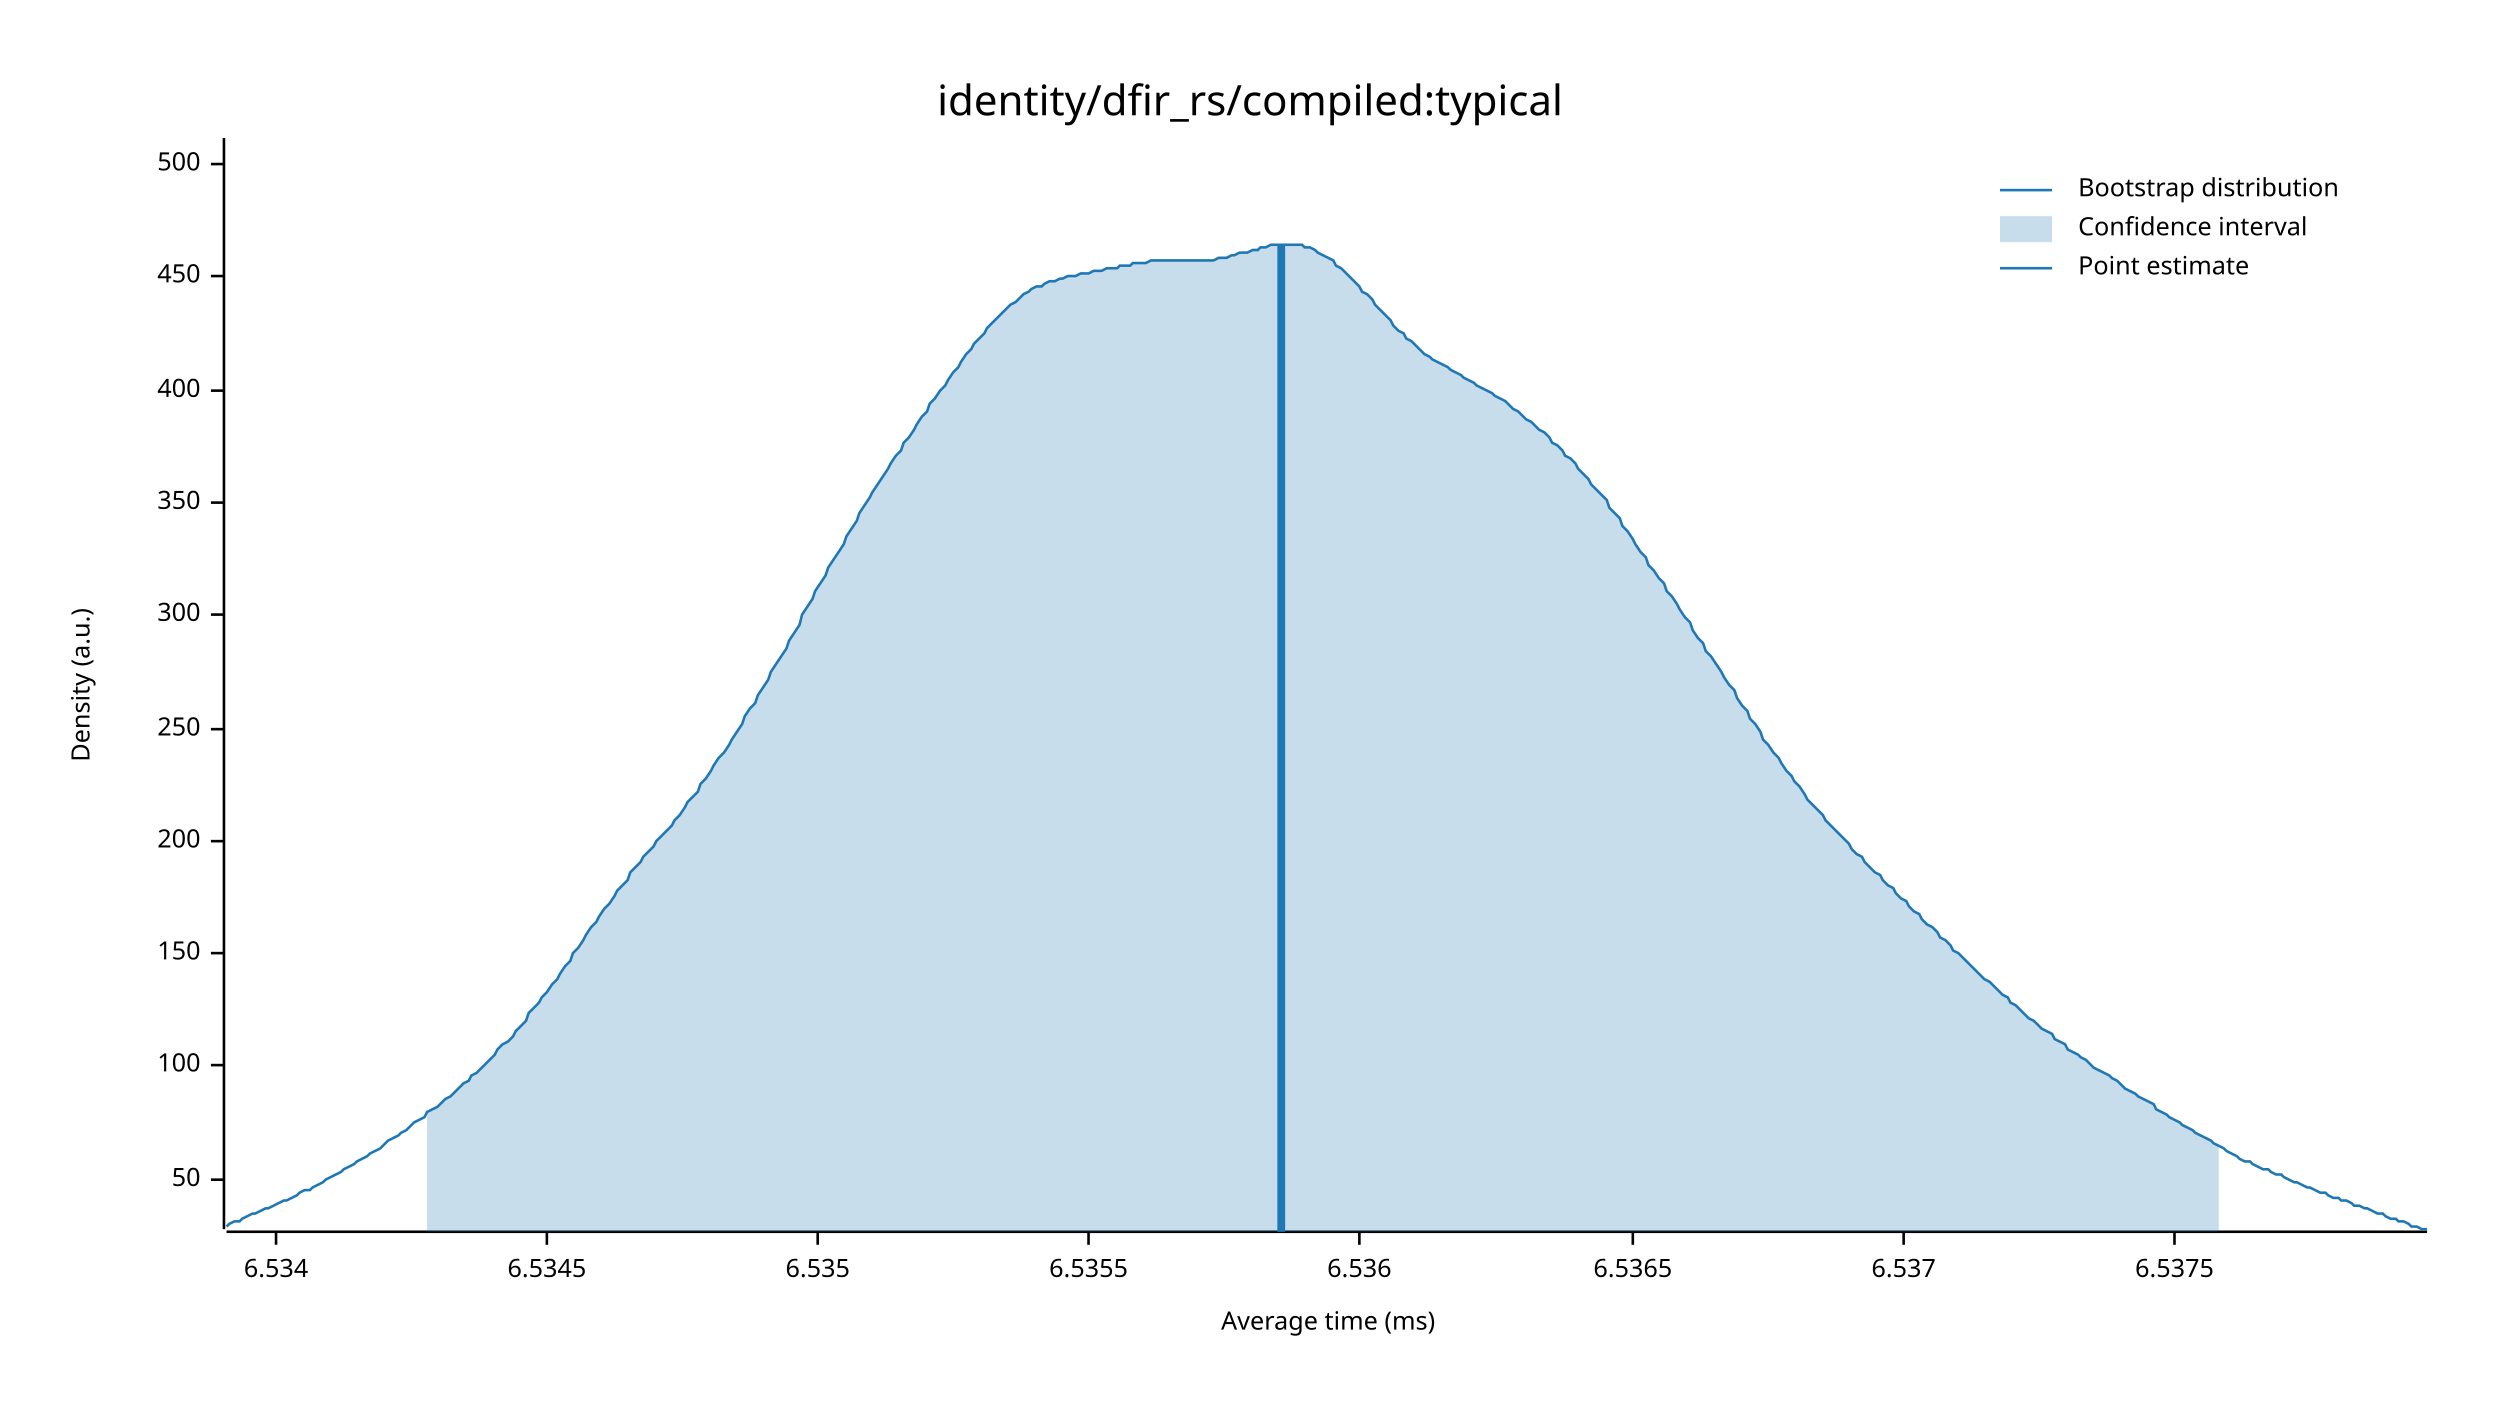
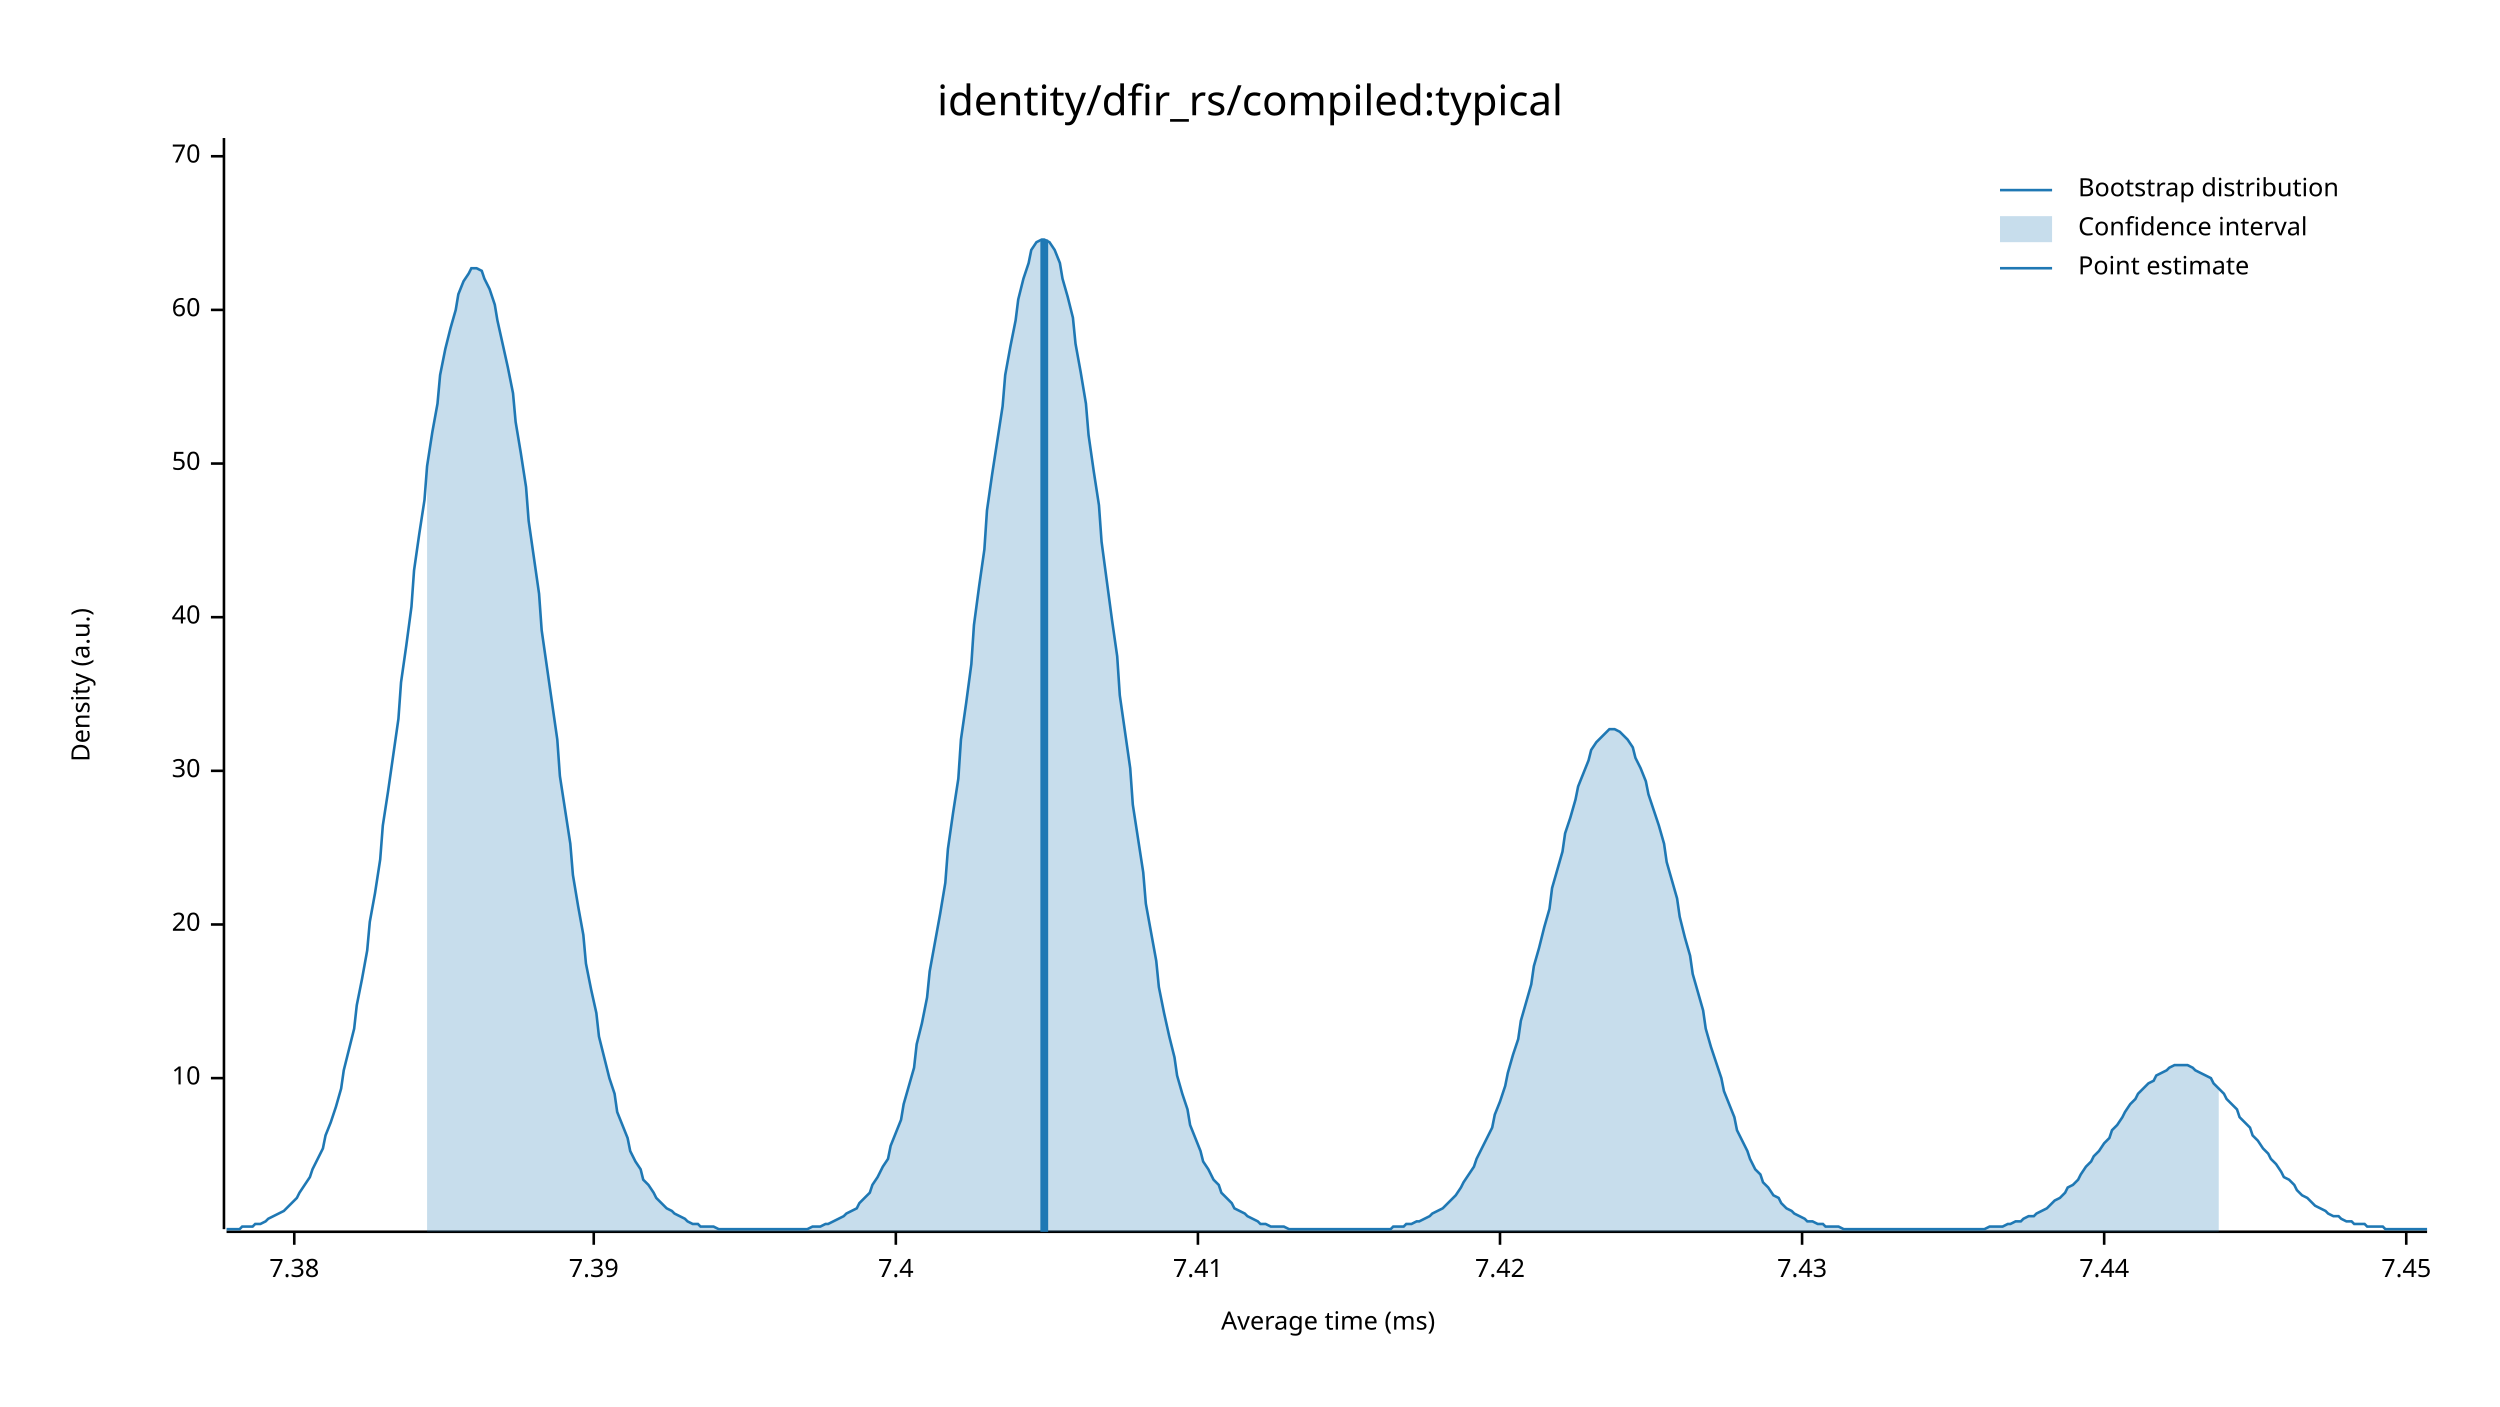
<svg xmlns="http://www.w3.org/2000/svg" width="960" height="540" viewBox="0 0 960 540">
  <text x="480" y="32" dy="0.76em" text-anchor="middle" font-family="sans-serif" font-size="16.129" opacity="1" fill="#000000">
identity/dfir_rs/compiled:typical
</text>
  <text x="27" y="263" dy="0.76em" text-anchor="middle" font-family="sans-serif" font-size="9.677" opacity="1" fill="#000000" transform="rotate(270, 27, 263)">
Density (a.u.)
</text>
  <text x="510" y="513" dy="-0.5ex" text-anchor="middle" font-family="sans-serif" font-size="9.677" opacity="1" fill="#000000">
Average time (ms)
</text>
  <polyline fill="none" opacity="1" stroke="#000000" stroke-width="1" points="86,53 86,472 " />
-   <text x="77" y="453" dy="0.5ex" text-anchor="end" font-family="sans-serif" font-size="9.677" opacity="1" fill="#000000">
+   <text x="77" y="414" dy="0.5ex" text-anchor="end" font-family="sans-serif" font-size="9.677" opacity="1" fill="#000000">
+ 10
+ </text>
+   <polyline fill="none" opacity="1" stroke="#000000" stroke-width="1" points="81,414 86,414 " />
+   <text x="77" y="355" dy="0.5ex" text-anchor="end" font-family="sans-serif" font-size="9.677" opacity="1" fill="#000000">
+ 20
+ </text>
+   <polyline fill="none" opacity="1" stroke="#000000" stroke-width="1" points="81,355 86,355 " />
+   <text x="77" y="296" dy="0.5ex" text-anchor="end" font-family="sans-serif" font-size="9.677" opacity="1" fill="#000000">
+ 30
+ </text>
+   <polyline fill="none" opacity="1" stroke="#000000" stroke-width="1" points="81,296 86,296 " />
+   <text x="77" y="237" dy="0.5ex" text-anchor="end" font-family="sans-serif" font-size="9.677" opacity="1" fill="#000000">
+ 40
+ </text>
+   <polyline fill="none" opacity="1" stroke="#000000" stroke-width="1" points="81,237 86,237 " />
+   <text x="77" y="178" dy="0.5ex" text-anchor="end" font-family="sans-serif" font-size="9.677" opacity="1" fill="#000000">
50
</text>
-   <polyline fill="none" opacity="1" stroke="#000000" stroke-width="1" points="81,453 86,453 " />
-   <text x="77" y="409" dy="0.5ex" text-anchor="end" font-family="sans-serif" font-size="9.677" opacity="1" fill="#000000">
- 100
+   <polyline fill="none" opacity="1" stroke="#000000" stroke-width="1" points="81,178 86,178 " />
+   <text x="77" y="119" dy="0.5ex" text-anchor="end" font-family="sans-serif" font-size="9.677" opacity="1" fill="#000000">
+ 60
</text>
-   <polyline fill="none" opacity="1" stroke="#000000" stroke-width="1" points="81,409 86,409 " />
-   <text x="77" y="366" dy="0.5ex" text-anchor="end" font-family="sans-serif" font-size="9.677" opacity="1" fill="#000000">
- 150
+   <polyline fill="none" opacity="1" stroke="#000000" stroke-width="1" points="81,119 86,119 " />
+   <text x="77" y="60" dy="0.5ex" text-anchor="end" font-family="sans-serif" font-size="9.677" opacity="1" fill="#000000">
+ 70
</text>
-   <polyline fill="none" opacity="1" stroke="#000000" stroke-width="1" points="81,366 86,366 " />
-   <text x="77" y="323" dy="0.5ex" text-anchor="end" font-family="sans-serif" font-size="9.677" opacity="1" fill="#000000">
- 200
+   <polyline fill="none" opacity="1" stroke="#000000" stroke-width="1" points="81,60 86,60 " />
+   <polyline fill="none" opacity="1" stroke="#000000" stroke-width="1" points="87,473 932,473 " />
+   <text x="113" y="483" dy="0.76em" text-anchor="middle" font-family="sans-serif" font-size="9.677" opacity="1" fill="#000000">
+ 7.38
</text>
-   <polyline fill="none" opacity="1" stroke="#000000" stroke-width="1" points="81,323 86,323 " />
-   <text x="77" y="280" dy="0.5ex" text-anchor="end" font-family="sans-serif" font-size="9.677" opacity="1" fill="#000000">
- 250
+   <polyline fill="none" opacity="1" stroke="#000000" stroke-width="1" points="113,473 113,478 " />
+   <text x="228" y="483" dy="0.76em" text-anchor="middle" font-family="sans-serif" font-size="9.677" opacity="1" fill="#000000">
+ 7.39
</text>
-   <polyline fill="none" opacity="1" stroke="#000000" stroke-width="1" points="81,280 86,280 " />
-   <text x="77" y="236" dy="0.5ex" text-anchor="end" font-family="sans-serif" font-size="9.677" opacity="1" fill="#000000">
- 300
+   <polyline fill="none" opacity="1" stroke="#000000" stroke-width="1" points="228,473 228,478 " />
+   <text x="344" y="483" dy="0.76em" text-anchor="middle" font-family="sans-serif" font-size="9.677" opacity="1" fill="#000000">
+ 7.4
</text>
-   <polyline fill="none" opacity="1" stroke="#000000" stroke-width="1" points="81,236 86,236 " />
-   <text x="77" y="193" dy="0.5ex" text-anchor="end" font-family="sans-serif" font-size="9.677" opacity="1" fill="#000000">
- 350
+   <polyline fill="none" opacity="1" stroke="#000000" stroke-width="1" points="344,473 344,478 " />
+   <text x="460" y="483" dy="0.76em" text-anchor="middle" font-family="sans-serif" font-size="9.677" opacity="1" fill="#000000">
+ 7.41
</text>
-   <polyline fill="none" opacity="1" stroke="#000000" stroke-width="1" points="81,193 86,193 " />
-   <text x="77" y="150" dy="0.5ex" text-anchor="end" font-family="sans-serif" font-size="9.677" opacity="1" fill="#000000">
- 400
+   <polyline fill="none" opacity="1" stroke="#000000" stroke-width="1" points="460,473 460,478 " />
+   <text x="576" y="483" dy="0.76em" text-anchor="middle" font-family="sans-serif" font-size="9.677" opacity="1" fill="#000000">
+ 7.42
</text>
-   <polyline fill="none" opacity="1" stroke="#000000" stroke-width="1" points="81,150 86,150 " />
-   <text x="77" y="106" dy="0.5ex" text-anchor="end" font-family="sans-serif" font-size="9.677" opacity="1" fill="#000000">
- 450
+   <polyline fill="none" opacity="1" stroke="#000000" stroke-width="1" points="576,473 576,478 " />
+   <text x="692" y="483" dy="0.76em" text-anchor="middle" font-family="sans-serif" font-size="9.677" opacity="1" fill="#000000">
+ 7.43
</text>
-   <polyline fill="none" opacity="1" stroke="#000000" stroke-width="1" points="81,106 86,106 " />
-   <text x="77" y="63" dy="0.5ex" text-anchor="end" font-family="sans-serif" font-size="9.677" opacity="1" fill="#000000">
- 500
+   <polyline fill="none" opacity="1" stroke="#000000" stroke-width="1" points="692,473 692,478 " />
+   <text x="808" y="483" dy="0.76em" text-anchor="middle" font-family="sans-serif" font-size="9.677" opacity="1" fill="#000000">
+ 7.44
</text>
-   <polyline fill="none" opacity="1" stroke="#000000" stroke-width="1" points="81,63 86,63 " />
-   <polyline fill="none" opacity="1" stroke="#000000" stroke-width="1" points="87,473 932,473 " />
-   <text x="106" y="483" dy="0.76em" text-anchor="middle" font-family="sans-serif" font-size="9.677" opacity="1" fill="#000000">
- 6.534
+   <polyline fill="none" opacity="1" stroke="#000000" stroke-width="1" points="808,473 808,478 " />
+   <text x="924" y="483" dy="0.76em" text-anchor="middle" font-family="sans-serif" font-size="9.677" opacity="1" fill="#000000">
+ 7.45
</text>
-   <polyline fill="none" opacity="1" stroke="#000000" stroke-width="1" points="106,473 106,478 " />
-   <text x="210" y="483" dy="0.76em" text-anchor="middle" font-family="sans-serif" font-size="9.677" opacity="1" fill="#000000">
- 6.5345
- </text>
-   <polyline fill="none" opacity="1" stroke="#000000" stroke-width="1" points="210,473 210,478 " />
-   <text x="314" y="483" dy="0.76em" text-anchor="middle" font-family="sans-serif" font-size="9.677" opacity="1" fill="#000000">
- 6.535
- </text>
-   <polyline fill="none" opacity="1" stroke="#000000" stroke-width="1" points="314,473 314,478 " />
-   <text x="418" y="483" dy="0.76em" text-anchor="middle" font-family="sans-serif" font-size="9.677" opacity="1" fill="#000000">
- 6.5355
- </text>
-   <polyline fill="none" opacity="1" stroke="#000000" stroke-width="1" points="418,473 418,478 " />
-   <text x="522" y="483" dy="0.76em" text-anchor="middle" font-family="sans-serif" font-size="9.677" opacity="1" fill="#000000">
- 6.536
- </text>
-   <polyline fill="none" opacity="1" stroke="#000000" stroke-width="1" points="522,473 522,478 " />
-   <text x="627" y="483" dy="0.76em" text-anchor="middle" font-family="sans-serif" font-size="9.677" opacity="1" fill="#000000">
- 6.5365
- </text>
-   <polyline fill="none" opacity="1" stroke="#000000" stroke-width="1" points="627,473 627,478 " />
-   <text x="731" y="483" dy="0.76em" text-anchor="middle" font-family="sans-serif" font-size="9.677" opacity="1" fill="#000000">
- 6.537
- </text>
-   <polyline fill="none" opacity="1" stroke="#000000" stroke-width="1" points="731,473 731,478 " />
-   <text x="835" y="483" dy="0.76em" text-anchor="middle" font-family="sans-serif" font-size="9.677" opacity="1" fill="#000000">
- 6.5375
- </text>
-   <polyline fill="none" opacity="1" stroke="#000000" stroke-width="1" points="835,473 835,478 " />
-   <polyline fill="none" opacity="1" stroke="#1F78B4" stroke-width="1" points="87,471 88,470 90,469 92,469 93,468 95,467 97,466 98,466 100,465 102,464 103,464 105,463 107,462 109,461 110,461 112,460 114,459 115,458 117,457 119,457 120,456 122,455 124,454 125,453 127,452 129,451 131,450 132,449 134,448 136,447 137,446 139,445 141,444 142,443 144,442 146,441 147,440 149,438 151,437 153,436 154,435 156,434 158,432 159,431 161,430 163,429 164,427 166,426 168,425 169,424 171,422 173,421 175,419 176,418 178,416 180,415 181,413 183,412 185,410 186,409 188,407 190,405 191,403 193,401 195,400 197,398 198,396 200,394 202,392 203,389 205,387 207,385 208,383 210,381 212,378 214,376 215,374 217,371 219,369 220,366 222,364 224,361 225,359 227,356 229,354 230,352 232,349 234,347 236,344 237,342 239,340 241,338 242,335 244,333 246,331 247,329 249,327 251,325 252,323 254,321 256,319 258,317 259,315 261,313 263,310 264,308 266,306 268,304 269,301 271,299 273,296 274,294 276,291 278,289 280,286 281,284 283,281 285,278 286,275 288,272 290,270 291,267 293,264 295,261 296,258 298,255 300,252 302,249 303,246 305,243 307,240 308,236 310,233 312,230 313,227 315,224 317,221 318,218 320,215 322,212 324,209 325,206 327,203 329,200 330,197 332,194 334,191 335,189 337,186 339,183 341,180 342,178 344,175 346,173 347,170 349,168 351,165 352,163 354,160 356,158 357,155 359,153 361,150 363,148 364,146 366,143 368,141 369,139 371,136 373,134 374,132 376,130 378,128 379,126 381,124 383,122 385,120 386,119 388,117 390,116 391,115 393,113 395,112 396,111 398,110 400,110 401,109 403,108 405,108 407,107 408,107 410,106 412,106 413,106 415,105 417,105 418,105 420,104 422,104 423,104 425,103 427,103 429,103 430,102 432,102 434,102 435,101 437,101 439,101 440,101 442,100 444,100 445,100 447,100 449,100 451,100 452,100 454,100 456,100 457,100 459,100 461,100 462,100 464,100 466,100 468,99 469,99 471,99 473,98 474,98 476,97 478,97 479,97 481,96 483,96 484,95 486,95 488,94 490,94 491,94 493,94 495,94 496,94 498,94 500,94 501,95 503,95 505,96 506,97 508,98 510,99 512,100 513,102 515,103 517,105 518,106 520,108 522,110 523,112 525,113 527,115 528,117 530,119 532,121 534,123 535,125 537,127 539,128 540,130 542,131 544,133 545,134 547,136 549,137 550,138 552,139 554,140 556,141 557,142 559,143 561,144 562,145 564,146 566,147 567,148 569,149 571,150 573,151 574,152 576,153 578,154 579,155 581,157 583,158 584,159 586,161 588,162 589,163 591,165 593,166 595,168 596,170 598,171 600,173 601,175 603,176 605,178 606,180 608,182 610,184 611,186 613,188 615,190 617,192 618,195 620,197 622,199 623,202 625,204 627,207 628,209 630,212 632,214 633,217 635,219 637,222 639,224 640,227 642,229 644,232 645,234 647,237 649,239 650,242 652,245 654,247 655,250 657,252 659,255 661,258 662,260 664,263 666,265 667,268 669,271 671,273 672,276 674,278 676,281 677,284 679,286 681,289 683,291 684,293 686,296 688,298 689,300 691,302 693,305 694,307 696,309 698,311 700,313 701,315 703,317 705,319 706,320 708,322 710,324 711,326 713,328 715,329 716,331 718,333 720,335 722,336 723,338 725,340 727,341 728,343 730,345 732,346 733,348 735,350 737,351 738,353 740,355 742,356 744,358 745,360 747,361 749,363 750,365 752,366 754,368 755,369 757,371 759,373 760,374 762,376 764,377 766,379 767,380 769,382 771,383 772,385 774,386 776,388 777,389 779,391 781,392 782,393 784,395 786,396 788,397 789,399 791,400 793,401 794,403 796,404 798,405 799,406 801,407 803,409 804,410 806,411 808,412 810,413 811,414 813,415 815,417 816,418 818,419 820,420 821,421 823,422 825,423 827,424 828,426 830,427 832,428 833,429 835,430 837,431 838,432 840,433 842,434 843,435 845,436 847,437 849,438 850,439 852,440 854,441 855,442 857,443 859,444 860,445 862,446 864,446 865,447 867,448 869,449 871,449 872,450 874,451 876,451 877,452 879,453 881,454 882,454 884,455 886,456 887,456 889,457 891,458 893,458 894,459 896,460 898,460 899,461 901,461 903,462 904,463 906,463 908,464 909,464 911,465 913,466 915,466 916,467 918,468 920,468 921,469 923,469 925,470 926,471 928,471 930,472 932,472 " />
-   <polygon opacity="0.25" fill="#1F78B4" points="164,427 166,426 168,425 169,424 171,422 173,421 175,419 176,418 178,416 180,415 181,413 183,412 185,410 186,409 188,407 190,405 191,403 193,401 195,400 197,398 198,396 200,394 202,392 203,389 205,387 207,385 208,383 210,381 212,378 214,376 215,374 217,371 219,369 220,366 222,364 224,361 225,359 227,356 229,354 230,352 232,349 234,347 236,344 237,342 239,340 241,338 242,335 244,333 246,331 247,329 249,327 251,325 252,323 254,321 256,319 258,317 259,315 261,313 263,310 264,308 266,306 268,304 269,301 271,299 273,296 274,294 276,291 278,289 280,286 281,284 283,281 285,278 286,275 288,272 290,270 291,267 293,264 295,261 296,258 298,255 300,252 302,249 303,246 305,243 307,240 308,236 310,233 312,230 313,227 315,224 317,221 318,218 320,215 322,212 324,209 325,206 327,203 329,200 330,197 332,194 334,191 335,189 337,186 339,183 341,180 342,178 344,175 346,173 347,170 349,168 351,165 352,163 354,160 356,158 357,155 359,153 361,150 363,148 364,146 366,143 368,141 369,139 371,136 373,134 374,132 376,130 378,128 379,126 381,124 383,122 385,120 386,119 388,117 390,116 391,115 393,113 395,112 396,111 398,110 400,110 401,109 403,108 405,108 407,107 408,107 410,106 412,106 413,106 415,105 417,105 418,105 420,104 422,104 423,104 425,103 427,103 429,103 430,102 432,102 434,102 435,101 437,101 439,101 440,101 442,100 444,100 445,100 447,100 449,100 451,100 452,100 454,100 456,100 457,100 459,100 461,100 462,100 464,100 466,100 468,99 469,99 471,99 473,98 474,98 476,97 478,97 479,97 481,96 483,96 484,95 486,95 488,94 490,94 491,94 493,94 495,94 496,94 498,94 500,94 501,95 503,95 505,96 506,97 508,98 510,99 512,100 513,102 515,103 517,105 518,106 520,108 522,110 523,112 525,113 527,115 528,117 530,119 532,121 534,123 535,125 537,127 539,128 540,130 542,131 544,133 545,134 547,136 549,137 550,138 552,139 554,140 556,141 557,142 559,143 561,144 562,145 564,146 566,147 567,148 569,149 571,150 573,151 574,152 576,153 578,154 579,155 581,157 583,158 584,159 586,161 588,162 589,163 591,165 593,166 595,168 596,170 598,171 600,173 601,175 603,176 605,178 606,180 608,182 610,184 611,186 613,188 615,190 617,192 618,195 620,197 622,199 623,202 625,204 627,207 628,209 630,212 632,214 633,217 635,219 637,222 639,224 640,227 642,229 644,232 645,234 647,237 649,239 650,242 652,245 654,247 655,250 657,252 659,255 661,258 662,260 664,263 666,265 667,268 669,271 671,273 672,276 674,278 676,281 677,284 679,286 681,289 683,291 684,293 686,296 688,298 689,300 691,302 693,305 694,307 696,309 698,311 700,313 701,315 703,317 705,319 706,320 708,322 710,324 711,326 713,328 715,329 716,331 718,333 720,335 722,336 723,338 725,340 727,341 728,343 730,345 732,346 733,348 735,350 737,351 738,353 740,355 742,356 744,358 745,360 747,361 749,363 750,365 752,366 754,368 755,369 757,371 759,373 760,374 762,376 764,377 766,379 767,380 769,382 771,383 772,385 774,386 776,388 777,389 779,391 781,392 782,393 784,395 786,396 788,397 789,399 791,400 793,401 794,403 796,404 798,405 799,406 801,407 803,409 804,410 806,411 808,412 810,413 811,414 813,415 815,417 816,418 818,419 820,420 821,421 823,422 825,423 827,424 828,426 830,427 832,428 833,429 835,430 837,431 838,432 840,433 842,434 843,435 845,436 847,437 849,438 850,439 852,440 852,473 164,473 " />
-   <polyline fill="none" opacity="1" stroke="#1F78B4" stroke-width="3" points="492,473 492,94 " />
+   <polyline fill="none" opacity="1" stroke="#000000" stroke-width="1" points="924,473 924,478 " />
+   <polyline fill="none" opacity="1" stroke="#1F78B4" stroke-width="1" points="87,472 88,472 90,472 92,472 93,471 95,471 97,471 98,470 100,470 102,469 103,468 105,467 107,466 109,465 110,464 112,462 114,460 115,458 117,455 119,452 120,449 122,445 124,441 125,436 127,431 129,425 131,418 132,411 134,403 136,395 137,386 139,376 141,365 142,354 144,343 146,330 147,317 149,304 151,290 153,276 154,262 156,248 158,233 159,219 161,205 163,192 164,179 166,166 168,155 169,144 171,134 173,126 175,119 176,113 178,108 180,105 181,103 183,103 185,104 186,107 188,111 190,117 191,123 193,132 195,141 197,151 198,162 200,174 202,187 203,200 205,214 207,228 208,242 210,256 212,270 214,284 215,298 217,311 219,324 220,336 222,348 224,359 225,370 227,380 229,389 230,398 232,406 234,414 236,420 237,427 239,432 241,437 242,442 244,446 246,449 247,453 249,455 251,458 252,460 254,462 256,464 258,465 259,466 261,467 263,468 264,469 266,470 268,470 269,471 271,471 273,471 274,471 276,472 278,472 280,472 281,472 283,472 285,472 286,472 288,472 290,472 291,472 293,472 295,472 296,472 298,472 300,472 302,472 303,472 305,472 307,472 308,472 310,472 312,471 313,471 315,471 317,470 318,470 320,469 322,468 324,467 325,466 327,465 329,464 330,462 332,460 334,458 335,455 337,452 339,448 341,445 342,440 344,435 346,430 347,424 349,417 351,410 352,401 354,393 356,383 357,373 359,362 361,351 363,339 364,326 366,312 368,299 369,284 371,270 373,255 374,240 376,225 378,211 379,196 381,182 383,169 385,156 386,144 388,133 390,123 391,115 393,107 395,101 396,96 398,93 400,92 401,92 403,93 405,96 407,101 408,107 410,114 412,122 413,132 415,143 417,155 418,167 420,181 422,194 423,208 425,223 427,238 429,252 430,267 432,281 434,295 435,309 437,322 439,335 440,347 442,358 444,369 445,379 447,389 449,398 451,406 452,413 454,420 456,426 457,432 459,437 461,442 462,446 464,449 466,453 468,455 469,458 471,460 473,462 474,464 476,465 478,466 479,467 481,468 483,469 484,470 486,470 488,471 490,471 491,471 493,471 495,472 496,472 498,472 500,472 501,472 503,472 505,472 506,472 508,472 510,472 512,472 513,472 515,472 517,472 518,472 520,472 522,472 523,472 525,472 527,472 528,472 530,472 532,472 534,472 535,471 537,471 539,471 540,470 542,470 544,469 545,469 547,468 549,467 550,466 552,465 554,464 556,462 557,461 559,459 561,456 562,454 564,451 566,448 567,445 569,441 571,437 573,433 574,428 576,423 578,417 579,412 581,405 583,399 584,392 586,385 588,378 589,371 591,364 593,356 595,349 596,341 598,334 600,327 601,320 603,314 605,307 606,302 608,297 610,292 611,288 613,285 615,283 617,281 618,280 620,280 622,281 623,282 625,284 627,287 628,291 630,295 632,300 633,305 635,311 637,317 639,324 640,331 642,338 644,345 645,352 647,360 649,367 650,374 652,381 654,388 655,395 657,402 659,408 661,414 662,419 664,424 666,429 667,434 669,438 671,442 672,445 674,449 676,451 677,454 679,456 681,459 683,460 684,462 686,464 688,465 689,466 691,467 693,468 694,469 696,469 698,470 700,470 701,471 703,471 705,471 706,471 708,472 710,472 711,472 713,472 715,472 716,472 718,472 720,472 722,472 723,472 725,472 727,472 728,472 730,472 732,472 733,472 735,472 737,472 738,472 740,472 742,472 744,472 745,472 747,472 749,472 750,472 752,472 754,472 755,472 757,472 759,472 760,472 762,472 764,471 766,471 767,471 769,471 771,470 772,470 774,469 776,469 777,468 779,467 781,467 782,466 784,465 786,464 788,462 789,461 791,460 793,458 794,456 796,455 798,453 799,451 801,448 803,446 804,444 806,442 808,439 810,437 811,434 813,432 815,429 816,427 818,424 820,422 821,420 823,418 825,416 827,415 828,413 830,412 832,411 833,410 835,409 837,409 838,409 840,409 842,410 843,411 845,412 847,413 849,414 850,416 852,418 854,420 855,422 857,424 859,426 860,429 862,431 864,433 865,436 867,438 869,441 871,443 872,445 874,447 876,450 877,452 879,453 881,455 882,457 884,459 886,460 887,461 889,463 891,464 893,465 894,466 896,467 898,467 899,468 901,469 903,469 904,470 906,470 908,470 909,471 911,471 913,471 915,471 916,472 918,472 920,472 921,472 923,472 925,472 926,472 928,472 930,472 932,472 " />
+   <polygon opacity="0.25" fill="#1F78B4" points="164,179 166,166 168,155 169,144 171,134 173,126 175,119 176,113 178,108 180,105 181,103 183,103 185,104 186,107 188,111 190,117 191,123 193,132 195,141 197,151 198,162 200,174 202,187 203,200 205,214 207,228 208,242 210,256 212,270 214,284 215,298 217,311 219,324 220,336 222,348 224,359 225,370 227,380 229,389 230,398 232,406 234,414 236,420 237,427 239,432 241,437 242,442 244,446 246,449 247,453 249,455 251,458 252,460 254,462 256,464 258,465 259,466 261,467 263,468 264,469 266,470 268,470 269,471 271,471 273,471 274,471 276,472 278,472 280,472 281,472 283,472 285,472 286,472 288,472 290,472 291,472 293,472 295,472 296,472 298,472 300,472 302,472 303,472 305,472 307,472 308,472 310,472 312,471 313,471 315,471 317,470 318,470 320,469 322,468 324,467 325,466 327,465 329,464 330,462 332,460 334,458 335,455 337,452 339,448 341,445 342,440 344,435 346,430 347,424 349,417 351,410 352,401 354,393 356,383 357,373 359,362 361,351 363,339 364,326 366,312 368,299 369,284 371,270 373,255 374,240 376,225 378,211 379,196 381,182 383,169 385,156 386,144 388,133 390,123 391,115 393,107 395,101 396,96 398,93 400,92 401,92 403,93 405,96 407,101 408,107 410,114 412,122 413,132 415,143 417,155 418,167 420,181 422,194 423,208 425,223 427,238 429,252 430,267 432,281 434,295 435,309 437,322 439,335 440,347 442,358 444,369 445,379 447,389 449,398 451,406 452,413 454,420 456,426 457,432 459,437 461,442 462,446 464,449 466,453 468,455 469,458 471,460 473,462 474,464 476,465 478,466 479,467 481,468 483,469 484,470 486,470 488,471 490,471 491,471 493,471 495,472 496,472 498,472 500,472 501,472 503,472 505,472 506,472 508,472 510,472 512,472 513,472 515,472 517,472 518,472 520,472 522,472 523,472 525,472 527,472 528,472 530,472 532,472 534,472 535,471 537,471 539,471 540,470 542,470 544,469 545,469 547,468 549,467 550,466 552,465 554,464 556,462 557,461 559,459 561,456 562,454 564,451 566,448 567,445 569,441 571,437 573,433 574,428 576,423 578,417 579,412 581,405 583,399 584,392 586,385 588,378 589,371 591,364 593,356 595,349 596,341 598,334 600,327 601,320 603,314 605,307 606,302 608,297 610,292 611,288 613,285 615,283 617,281 618,280 620,280 622,281 623,282 625,284 627,287 628,291 630,295 632,300 633,305 635,311 637,317 639,324 640,331 642,338 644,345 645,352 647,360 649,367 650,374 652,381 654,388 655,395 657,402 659,408 661,414 662,419 664,424 666,429 667,434 669,438 671,442 672,445 674,449 676,451 677,454 679,456 681,459 683,460 684,462 686,464 688,465 689,466 691,467 693,468 694,469 696,469 698,470 700,470 701,471 703,471 705,471 706,471 708,472 710,472 711,472 713,472 715,472 716,472 718,472 720,472 722,472 723,472 725,472 727,472 728,472 730,472 732,472 733,472 735,472 737,472 738,472 740,472 742,472 744,472 745,472 747,472 749,472 750,472 752,472 754,472 755,472 757,472 759,472 760,472 762,472 764,471 766,471 767,471 769,471 771,470 772,470 774,469 776,469 777,468 779,467 781,467 782,466 784,465 786,464 788,462 789,461 791,460 793,458 794,456 796,455 798,453 799,451 801,448 803,446 804,444 806,442 808,439 810,437 811,434 813,432 815,429 816,427 818,424 820,422 821,420 823,418 825,416 827,415 828,413 830,412 832,411 833,410 835,409 837,409 838,409 840,409 842,410 843,411 845,412 847,413 849,414 850,416 852,418 852,473 164,473 " />
+   <polyline fill="none" opacity="1" stroke="#1F78B4" stroke-width="3" points="401,473 401,92 " />
  <text x="798" y="68" dy="0.76em" text-anchor="start" font-family="sans-serif" font-size="9.677" opacity="1" fill="#000000">
Bootstrap distribution
</text>
  <text x="798" y="83" dy="0.76em" text-anchor="start" font-family="sans-serif" font-size="9.677" opacity="1" fill="#000000">
Confidence interval
</text>
  <text x="798" y="98" dy="0.76em" text-anchor="start" font-family="sans-serif" font-size="9.677" opacity="1" fill="#000000">
Point estimate
</text>
  <polyline fill="none" opacity="1" stroke="#1F78B4" stroke-width="1" points="768,73 788,73 " />
  <rect x="768" y="83" width="20" height="10" opacity="0.25" fill="#1F78B4" stroke="none" />
  <polyline fill="none" opacity="1" stroke="#1F78B4" stroke-width="1" points="768,103 788,103 " />
</svg>
